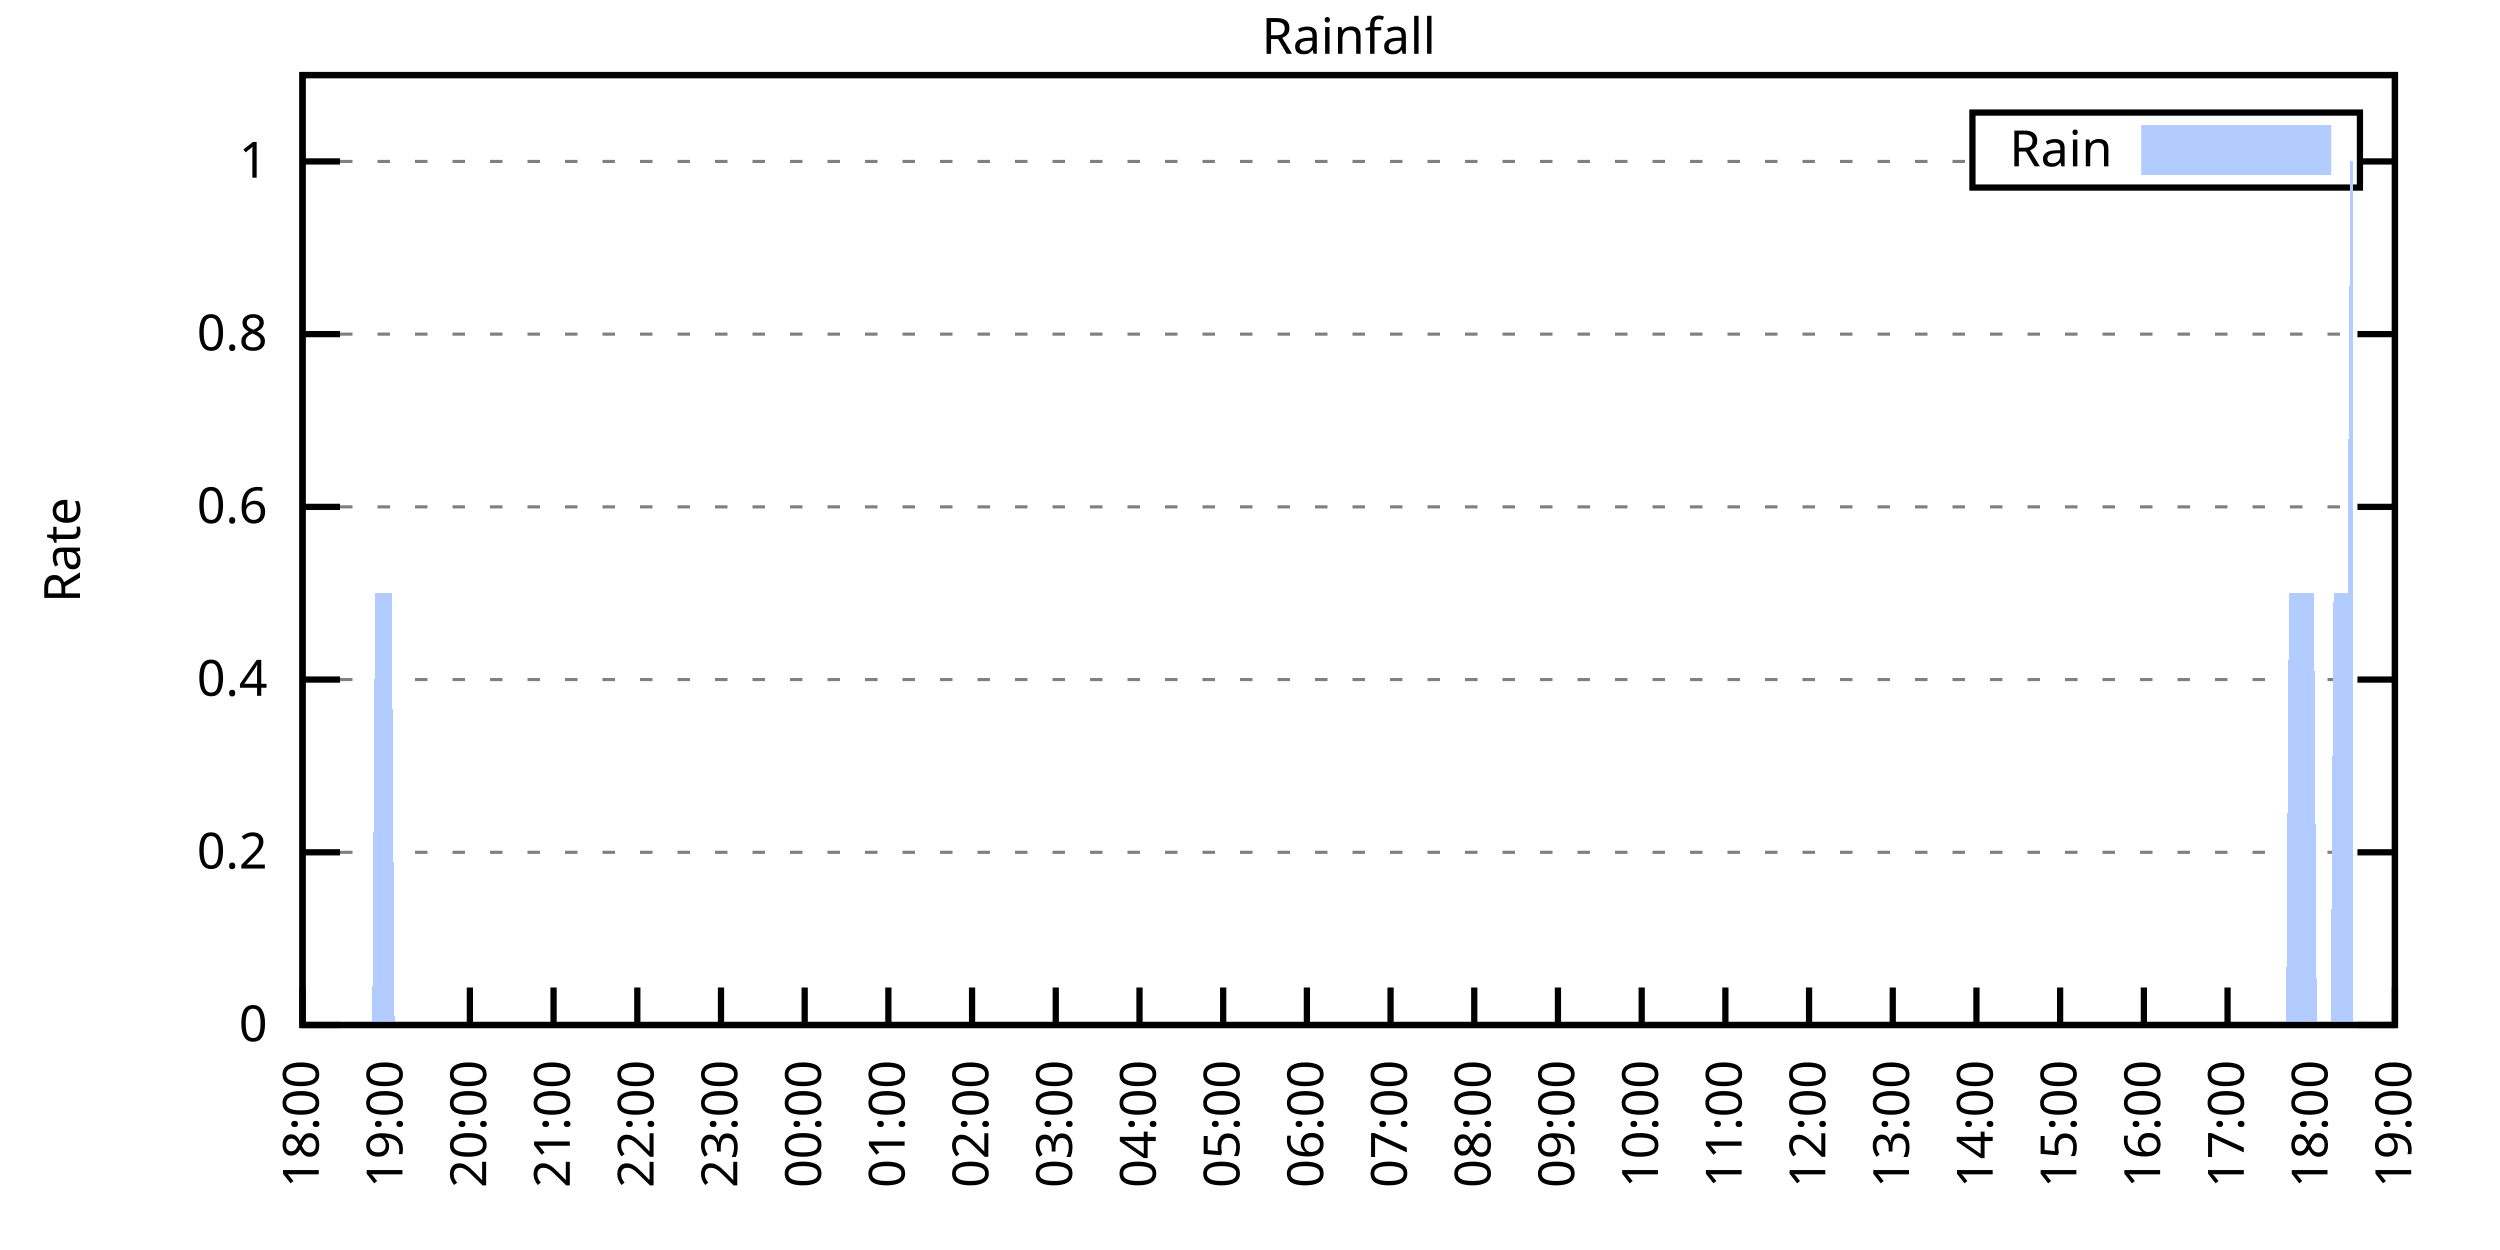
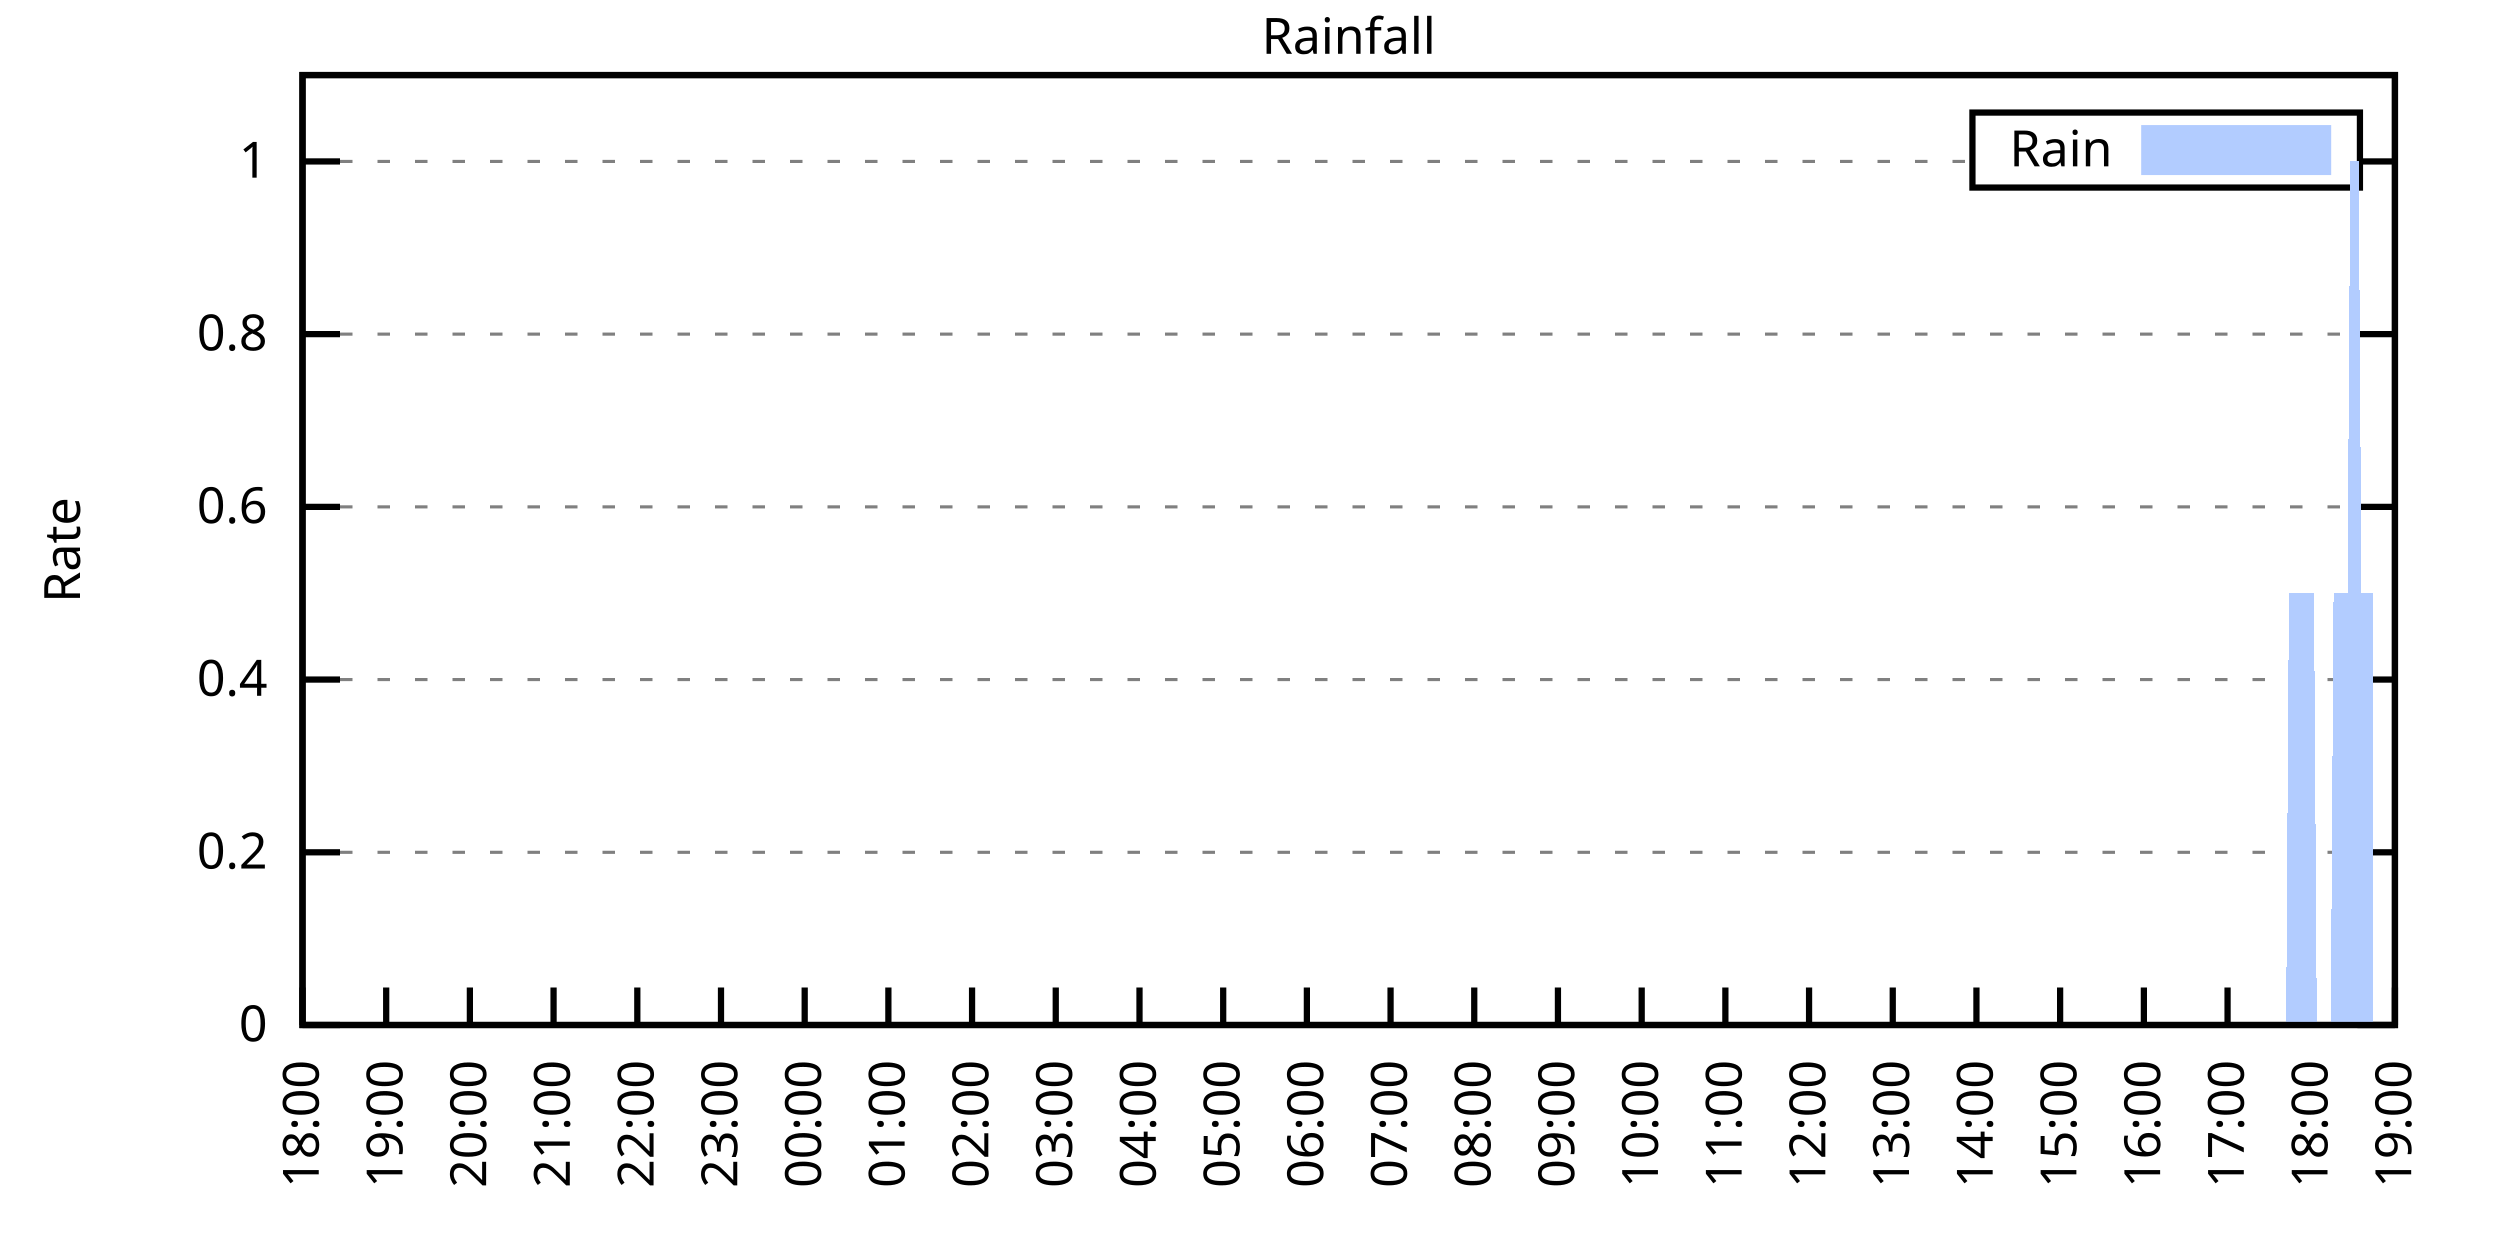
<svg xmlns="http://www.w3.org/2000/svg" xmlns:xlink="http://www.w3.org/1999/xlink" width="400" height="200" viewBox="0 0 400 200">
  <g id="gnuplot_canvas">
    <rect x="0" y="0" width="400" height="200" fill="none" />
    <defs>
      <circle id="gpDot" r="0.5" stroke-width="0.5" stroke="currentColor" />
      <path id="gpPt0" stroke-width="0.333" stroke="currentColor" d="M-1,0 h2 M0,-1 v2" />
      <path id="gpPt1" stroke-width="0.333" stroke="currentColor" d="M-1,-1 L1,1 M1,-1 L-1,1" />
      <path id="gpPt2" stroke-width="0.333" stroke="currentColor" d="M-1,0 L1,0 M0,-1 L0,1 M-1,-1 L1,1 M-1,1 L1,-1" />
      <rect id="gpPt3" stroke-width="0.333" stroke="currentColor" x="-1" y="-1" width="2" height="2" />
      <rect id="gpPt4" stroke-width="0.333" stroke="currentColor" fill="currentColor" x="-1" y="-1" width="2" height="2" />
      <circle id="gpPt5" stroke-width="0.333" stroke="currentColor" cx="0" cy="0" r="1" />
      <use xlink:href="#gpPt5" id="gpPt6" fill="currentColor" stroke="none" />
      <path id="gpPt7" stroke-width="0.333" stroke="currentColor" d="M0,-1.33 L-1.33,0.67 L1.33,0.67 z" />
      <use xlink:href="#gpPt7" id="gpPt8" fill="currentColor" stroke="none" />
      <use xlink:href="#gpPt7" id="gpPt9" stroke="currentColor" transform="rotate(180)" />
      <use xlink:href="#gpPt9" id="gpPt10" fill="currentColor" stroke="none" />
      <use xlink:href="#gpPt3" id="gpPt11" stroke="currentColor" transform="rotate(45)" />
      <use xlink:href="#gpPt11" id="gpPt12" fill="currentColor" stroke="none" />
      <path id="gpPt13" stroke-width="0.333" stroke="currentColor" d="M0,1.330 L1.265,0.411 L0.782,-1.067 L-0.782,-1.076 L-1.265,0.411 z" />
      <use xlink:href="#gpPt13" id="gpPt14" fill="currentColor" stroke="none" />
      <filter id="textbox" filterUnits="objectBoundingBox" x="0" y="0" height="1" width="1">
        <feFlood flood-color="white" flood-opacity="1" result="bgnd" />
        <feComposite in="SourceGraphic" in2="bgnd" operator="atop" />
      </filter>
      <filter id="greybox" filterUnits="objectBoundingBox" x="0" y="0" height="1" width="1">
        <feFlood flood-color="lightgrey" flood-opacity="1" result="grey" />
        <feComposite in="SourceGraphic" in2="grey" operator="atop" />
      </filter>
    </defs>
    <g fill="none" color="white" stroke="currentColor" stroke-width="1.00" stroke-linecap="butt" stroke-linejoin="miter">
</g>
    <g fill="none" color="black" stroke="currentColor" stroke-width="1.00" stroke-linecap="butt" stroke-linejoin="miter">
      <g stroke="none" shape-rendering="crispEdges">
        <polygon fill="rgb(255, 255, 255)" points="48.40,164.00 383.18,164.00 383.18,12.02 48.40,12.02 " />
      </g>
    </g>
    <g fill="none" color="black" stroke="currentColor" stroke-width="1.00" stroke-linecap="butt" stroke-linejoin="miter">
</g>
    <g fill="none" color="black" stroke="black" stroke-width="0.50" stroke-linecap="butt" stroke-linejoin="miter">
</g>
    <g fill="none" color="gray" stroke="currentColor" stroke-width="0.50" stroke-linecap="butt" stroke-linejoin="miter">
      <path stroke="gray" stroke-dasharray="2,4" class="gridline" d="M48.40,164.00 L383.19,164.00  " />
    </g>
    <g fill="none" color="gray" stroke="gray" stroke-width="1.00" stroke-linecap="butt" stroke-linejoin="miter">
</g>
    <g fill="none" color="black" stroke="currentColor" stroke-width="1.00" stroke-linecap="butt" stroke-linejoin="miter">
      <path stroke="black" d="M48.40,164.00 L54.40,164.00 M383.19,164.00 L377.19,164.00  " />
      <g transform="translate(42.80,166.60)" stroke="none" fill="black" font-family="Sans" font-size="8.00" text-anchor="end">
        <text>
          <tspan font-family="Sans"> 0</tspan>
        </text>
      </g>
    </g>
    <g fill="none" color="black" stroke="currentColor" stroke-width="1.00" stroke-linecap="butt" stroke-linejoin="miter">
</g>
    <g fill="none" color="black" stroke="black" stroke-width="0.50" stroke-linecap="butt" stroke-linejoin="miter">
</g>
    <g fill="none" color="gray" stroke="currentColor" stroke-width="0.50" stroke-linecap="butt" stroke-linejoin="miter">
      <path stroke="gray" stroke-dasharray="2,4" class="gridline" d="M48.40,136.37 L383.19,136.37  " />
    </g>
    <g fill="none" color="gray" stroke="gray" stroke-width="1.00" stroke-linecap="butt" stroke-linejoin="miter">
</g>
    <g fill="none" color="black" stroke="currentColor" stroke-width="1.00" stroke-linecap="butt" stroke-linejoin="miter">
      <path stroke="black" d="M48.40,136.37 L54.40,136.37 M383.19,136.37 L377.19,136.37  " />
      <g transform="translate(42.80,138.97)" stroke="none" fill="black" font-family="Sans" font-size="8.00" text-anchor="end">
        <text>
          <tspan font-family="Sans"> 0.2</tspan>
        </text>
      </g>
    </g>
    <g fill="none" color="black" stroke="currentColor" stroke-width="1.00" stroke-linecap="butt" stroke-linejoin="miter">
</g>
    <g fill="none" color="black" stroke="black" stroke-width="0.50" stroke-linecap="butt" stroke-linejoin="miter">
</g>
    <g fill="none" color="gray" stroke="currentColor" stroke-width="0.50" stroke-linecap="butt" stroke-linejoin="miter">
      <path stroke="gray" stroke-dasharray="2,4" class="gridline" d="M48.40,108.73 L383.19,108.73  " />
    </g>
    <g fill="none" color="gray" stroke="gray" stroke-width="1.00" stroke-linecap="butt" stroke-linejoin="miter">
</g>
    <g fill="none" color="black" stroke="currentColor" stroke-width="1.00" stroke-linecap="butt" stroke-linejoin="miter">
      <path stroke="black" d="M48.40,108.73 L54.40,108.73 M383.19,108.73 L377.19,108.73  " />
      <g transform="translate(42.80,111.33)" stroke="none" fill="black" font-family="Sans" font-size="8.00" text-anchor="end">
        <text>
          <tspan font-family="Sans"> 0.4</tspan>
        </text>
      </g>
    </g>
    <g fill="none" color="black" stroke="currentColor" stroke-width="1.00" stroke-linecap="butt" stroke-linejoin="miter">
</g>
    <g fill="none" color="black" stroke="black" stroke-width="0.50" stroke-linecap="butt" stroke-linejoin="miter">
</g>
    <g fill="none" color="gray" stroke="currentColor" stroke-width="0.50" stroke-linecap="butt" stroke-linejoin="miter">
      <path stroke="gray" stroke-dasharray="2,4" class="gridline" d="M48.40,81.10 L383.19,81.10  " />
    </g>
    <g fill="none" color="gray" stroke="gray" stroke-width="1.00" stroke-linecap="butt" stroke-linejoin="miter">
</g>
    <g fill="none" color="black" stroke="currentColor" stroke-width="1.00" stroke-linecap="butt" stroke-linejoin="miter">
      <path stroke="black" d="M48.40,81.10 L54.40,81.10 M383.19,81.10 L377.19,81.10  " />
      <g transform="translate(42.80,83.70)" stroke="none" fill="black" font-family="Sans" font-size="8.00" text-anchor="end">
        <text>
          <tspan font-family="Sans"> 0.6</tspan>
        </text>
      </g>
    </g>
    <g fill="none" color="black" stroke="currentColor" stroke-width="1.00" stroke-linecap="butt" stroke-linejoin="miter">
</g>
    <g fill="none" color="black" stroke="black" stroke-width="0.50" stroke-linecap="butt" stroke-linejoin="miter">
</g>
    <g fill="none" color="gray" stroke="currentColor" stroke-width="0.50" stroke-linecap="butt" stroke-linejoin="miter">
      <path stroke="gray" stroke-dasharray="2,4" class="gridline" d="M48.40,53.46 L383.19,53.46  " />
    </g>
    <g fill="none" color="gray" stroke="gray" stroke-width="1.00" stroke-linecap="butt" stroke-linejoin="miter">
</g>
    <g fill="none" color="black" stroke="currentColor" stroke-width="1.00" stroke-linecap="butt" stroke-linejoin="miter">
      <path stroke="black" d="M48.40,53.46 L54.40,53.46 M383.19,53.46 L377.19,53.46  " />
      <g transform="translate(42.80,56.06)" stroke="none" fill="black" font-family="Sans" font-size="8.00" text-anchor="end">
        <text>
          <tspan font-family="Sans"> 0.8</tspan>
        </text>
      </g>
    </g>
    <g fill="none" color="black" stroke="currentColor" stroke-width="1.00" stroke-linecap="butt" stroke-linejoin="miter">
</g>
    <g fill="none" color="black" stroke="black" stroke-width="0.50" stroke-linecap="butt" stroke-linejoin="miter">
</g>
    <g fill="none" color="gray" stroke="currentColor" stroke-width="0.50" stroke-linecap="butt" stroke-linejoin="miter">
      <path stroke="gray" stroke-dasharray="2,4" class="gridline" d="M48.40,25.83 L315.59,25.83 M377.59,25.83 L383.19,25.83  " />
    </g>
    <g fill="none" color="gray" stroke="gray" stroke-width="1.00" stroke-linecap="butt" stroke-linejoin="miter">
</g>
    <g fill="none" color="black" stroke="currentColor" stroke-width="1.00" stroke-linecap="butt" stroke-linejoin="miter">
      <path stroke="black" d="M48.40,25.83 L54.40,25.83 M383.19,25.83 L377.19,25.83  " />
      <g transform="translate(42.80,28.43)" stroke="none" fill="black" font-family="Sans" font-size="8.00" text-anchor="end">
        <text>
          <tspan font-family="Sans"> 1</tspan>
        </text>
      </g>
    </g>
    <g fill="none" color="black" stroke="currentColor" stroke-width="1.00" stroke-linecap="butt" stroke-linejoin="miter">
      <path stroke="black" d="M48.40,164.00 L48.40,158.00  " />
      <g transform="translate(51.00,169.60) rotate(270.00)" stroke="none" fill="black" font-family="Sans" font-size="8.00" text-anchor="end">
        <text>
          <tspan font-family="Sans">18:00</tspan>
        </text>
      </g>
    </g>
    <g fill="none" color="black" stroke="currentColor" stroke-width="1.00" stroke-linecap="butt" stroke-linejoin="miter">
      <path stroke="black" d="M61.79,164.00 L61.79,158.00  " />
      <g transform="translate(64.39,169.60) rotate(270.00)" stroke="none" fill="black" font-family="Sans" font-size="8.00" text-anchor="end">
        <text>
          <tspan font-family="Sans">19:00</tspan>
        </text>
      </g>
    </g>
    <g fill="none" color="black" stroke="currentColor" stroke-width="1.00" stroke-linecap="butt" stroke-linejoin="miter">
      <path stroke="black" d="M75.18,164.00 L75.18,158.00  " />
      <g transform="translate(77.78,169.60) rotate(270.00)" stroke="none" fill="black" font-family="Sans" font-size="8.00" text-anchor="end">
        <text>
          <tspan font-family="Sans">20:00</tspan>
        </text>
      </g>
    </g>
    <g fill="none" color="black" stroke="currentColor" stroke-width="1.00" stroke-linecap="butt" stroke-linejoin="miter">
      <path stroke="black" d="M88.57,164.00 L88.57,158.00  " />
      <g transform="translate(91.17,169.60) rotate(270.00)" stroke="none" fill="black" font-family="Sans" font-size="8.00" text-anchor="end">
        <text>
          <tspan font-family="Sans">21:00</tspan>
        </text>
      </g>
    </g>
    <g fill="none" color="black" stroke="currentColor" stroke-width="1.00" stroke-linecap="butt" stroke-linejoin="miter">
      <path stroke="black" d="M101.97,164.00 L101.97,158.00  " />
      <g transform="translate(104.57,169.60) rotate(270.00)" stroke="none" fill="black" font-family="Sans" font-size="8.00" text-anchor="end">
        <text>
          <tspan font-family="Sans">22:00</tspan>
        </text>
      </g>
    </g>
    <g fill="none" color="black" stroke="currentColor" stroke-width="1.00" stroke-linecap="butt" stroke-linejoin="miter">
      <path stroke="black" d="M115.36,164.00 L115.36,158.00  " />
      <g transform="translate(117.96,169.60) rotate(270.00)" stroke="none" fill="black" font-family="Sans" font-size="8.00" text-anchor="end">
        <text>
          <tspan font-family="Sans">23:00</tspan>
        </text>
      </g>
    </g>
    <g fill="none" color="black" stroke="currentColor" stroke-width="1.00" stroke-linecap="butt" stroke-linejoin="miter">
      <path stroke="black" d="M128.75,164.00 L128.75,158.00  " />
      <g transform="translate(131.35,169.60) rotate(270.00)" stroke="none" fill="black" font-family="Sans" font-size="8.00" text-anchor="end">
        <text>
          <tspan font-family="Sans">00:00</tspan>
        </text>
      </g>
    </g>
    <g fill="none" color="black" stroke="currentColor" stroke-width="1.00" stroke-linecap="butt" stroke-linejoin="miter">
      <path stroke="black" d="M142.14,164.00 L142.14,158.00  " />
      <g transform="translate(144.74,169.60) rotate(270.00)" stroke="none" fill="black" font-family="Sans" font-size="8.00" text-anchor="end">
        <text>
          <tspan font-family="Sans">01:00</tspan>
        </text>
      </g>
    </g>
    <g fill="none" color="black" stroke="currentColor" stroke-width="1.00" stroke-linecap="butt" stroke-linejoin="miter">
      <path stroke="black" d="M155.53,164.00 L155.53,158.00  " />
      <g transform="translate(158.13,169.60) rotate(270.00)" stroke="none" fill="black" font-family="Sans" font-size="8.00" text-anchor="end">
        <text>
          <tspan font-family="Sans">02:00</tspan>
        </text>
      </g>
    </g>
    <g fill="none" color="black" stroke="currentColor" stroke-width="1.00" stroke-linecap="butt" stroke-linejoin="miter">
      <path stroke="black" d="M168.92,164.00 L168.92,158.00  " />
      <g transform="translate(171.52,169.60) rotate(270.00)" stroke="none" fill="black" font-family="Sans" font-size="8.00" text-anchor="end">
        <text>
          <tspan font-family="Sans">03:00</tspan>
        </text>
      </g>
    </g>
    <g fill="none" color="black" stroke="currentColor" stroke-width="1.00" stroke-linecap="butt" stroke-linejoin="miter">
      <path stroke="black" d="M182.32,164.00 L182.32,158.00  " />
      <g transform="translate(184.92,169.60) rotate(270.00)" stroke="none" fill="black" font-family="Sans" font-size="8.00" text-anchor="end">
        <text>
          <tspan font-family="Sans">04:00</tspan>
        </text>
      </g>
    </g>
    <g fill="none" color="black" stroke="currentColor" stroke-width="1.00" stroke-linecap="butt" stroke-linejoin="miter">
      <path stroke="black" d="M195.71,164.00 L195.71,158.00  " />
      <g transform="translate(198.31,169.60) rotate(270.00)" stroke="none" fill="black" font-family="Sans" font-size="8.00" text-anchor="end">
        <text>
          <tspan font-family="Sans">05:00</tspan>
        </text>
      </g>
    </g>
    <g fill="none" color="black" stroke="currentColor" stroke-width="1.00" stroke-linecap="butt" stroke-linejoin="miter">
      <path stroke="black" d="M209.10,164.00 L209.10,158.00  " />
      <g transform="translate(211.70,169.60) rotate(270.00)" stroke="none" fill="black" font-family="Sans" font-size="8.00" text-anchor="end">
        <text>
          <tspan font-family="Sans">06:00</tspan>
        </text>
      </g>
    </g>
    <g fill="none" color="black" stroke="currentColor" stroke-width="1.00" stroke-linecap="butt" stroke-linejoin="miter">
      <path stroke="black" d="M222.49,164.00 L222.49,158.00  " />
      <g transform="translate(225.09,169.60) rotate(270.00)" stroke="none" fill="black" font-family="Sans" font-size="8.00" text-anchor="end">
        <text>
          <tspan font-family="Sans">07:00</tspan>
        </text>
      </g>
    </g>
    <g fill="none" color="black" stroke="currentColor" stroke-width="1.00" stroke-linecap="butt" stroke-linejoin="miter">
      <path stroke="black" d="M235.88,164.00 L235.88,158.00  " />
      <g transform="translate(238.48,169.60) rotate(270.00)" stroke="none" fill="black" font-family="Sans" font-size="8.00" text-anchor="end">
        <text>
          <tspan font-family="Sans">08:00</tspan>
        </text>
      </g>
    </g>
    <g fill="none" color="black" stroke="currentColor" stroke-width="1.00" stroke-linecap="butt" stroke-linejoin="miter">
      <path stroke="black" d="M249.27,164.00 L249.27,158.00  " />
      <g transform="translate(251.87,169.60) rotate(270.00)" stroke="none" fill="black" font-family="Sans" font-size="8.00" text-anchor="end">
        <text>
          <tspan font-family="Sans">09:00</tspan>
        </text>
      </g>
    </g>
    <g fill="none" color="black" stroke="currentColor" stroke-width="1.00" stroke-linecap="butt" stroke-linejoin="miter">
      <path stroke="black" d="M262.67,164.00 L262.67,158.00  " />
      <g transform="translate(265.27,169.60) rotate(270.00)" stroke="none" fill="black" font-family="Sans" font-size="8.00" text-anchor="end">
        <text>
          <tspan font-family="Sans">10:00</tspan>
        </text>
      </g>
    </g>
    <g fill="none" color="black" stroke="currentColor" stroke-width="1.00" stroke-linecap="butt" stroke-linejoin="miter">
      <path stroke="black" d="M276.06,164.00 L276.06,158.00  " />
      <g transform="translate(278.66,169.60) rotate(270.00)" stroke="none" fill="black" font-family="Sans" font-size="8.00" text-anchor="end">
        <text>
          <tspan font-family="Sans">11:00</tspan>
        </text>
      </g>
    </g>
    <g fill="none" color="black" stroke="currentColor" stroke-width="1.00" stroke-linecap="butt" stroke-linejoin="miter">
      <path stroke="black" d="M289.45,164.00 L289.45,158.00  " />
      <g transform="translate(292.05,169.60) rotate(270.00)" stroke="none" fill="black" font-family="Sans" font-size="8.00" text-anchor="end">
        <text>
          <tspan font-family="Sans">12:00</tspan>
        </text>
      </g>
    </g>
    <g fill="none" color="black" stroke="currentColor" stroke-width="1.00" stroke-linecap="butt" stroke-linejoin="miter">
      <path stroke="black" d="M302.84,164.00 L302.84,158.00  " />
      <g transform="translate(305.44,169.60) rotate(270.00)" stroke="none" fill="black" font-family="Sans" font-size="8.00" text-anchor="end">
        <text>
          <tspan font-family="Sans">13:00</tspan>
        </text>
      </g>
    </g>
    <g fill="none" color="black" stroke="currentColor" stroke-width="1.00" stroke-linecap="butt" stroke-linejoin="miter">
      <path stroke="black" d="M316.23,164.00 L316.23,158.00  " />
      <g transform="translate(318.83,169.60) rotate(270.00)" stroke="none" fill="black" font-family="Sans" font-size="8.00" text-anchor="end">
        <text>
          <tspan font-family="Sans">14:00</tspan>
        </text>
      </g>
    </g>
    <g fill="none" color="black" stroke="currentColor" stroke-width="1.00" stroke-linecap="butt" stroke-linejoin="miter">
      <path stroke="black" d="M329.62,164.00 L329.62,158.00  " />
      <g transform="translate(332.22,169.60) rotate(270.00)" stroke="none" fill="black" font-family="Sans" font-size="8.00" text-anchor="end">
        <text>
          <tspan font-family="Sans">15:00</tspan>
        </text>
      </g>
    </g>
    <g fill="none" color="black" stroke="currentColor" stroke-width="1.00" stroke-linecap="butt" stroke-linejoin="miter">
      <path stroke="black" d="M343.02,164.00 L343.02,158.00  " />
      <g transform="translate(345.62,169.60) rotate(270.00)" stroke="none" fill="black" font-family="Sans" font-size="8.00" text-anchor="end">
        <text>
          <tspan font-family="Sans">16:00</tspan>
        </text>
      </g>
    </g>
    <g fill="none" color="black" stroke="currentColor" stroke-width="1.00" stroke-linecap="butt" stroke-linejoin="miter">
      <path stroke="black" d="M356.41,164.00 L356.41,158.00  " />
      <g transform="translate(359.01,169.60) rotate(270.00)" stroke="none" fill="black" font-family="Sans" font-size="8.00" text-anchor="end">
        <text>
          <tspan font-family="Sans">17:00</tspan>
        </text>
      </g>
    </g>
    <g fill="none" color="black" stroke="currentColor" stroke-width="1.00" stroke-linecap="butt" stroke-linejoin="miter">
      <path stroke="black" d="M369.80,164.00 L369.80,158.00  " />
      <g transform="translate(372.40,169.60) rotate(270.00)" stroke="none" fill="black" font-family="Sans" font-size="8.00" text-anchor="end">
        <text>
          <tspan font-family="Sans">18:00</tspan>
        </text>
      </g>
    </g>
    <g fill="none" color="black" stroke="currentColor" stroke-width="1.00" stroke-linecap="butt" stroke-linejoin="miter">
      <path stroke="black" d="M383.19,164.00 L383.19,158.00  " />
      <g transform="translate(385.79,169.60) rotate(270.00)" stroke="none" fill="black" font-family="Sans" font-size="8.00" text-anchor="end">
        <text>
          <tspan font-family="Sans">19:00</tspan>
        </text>
      </g>
    </g>
    <g fill="none" color="black" stroke="currentColor" stroke-width="1.00" stroke-linecap="butt" stroke-linejoin="miter">
</g>
    <g fill="none" color="black" stroke="currentColor" stroke-width="1.00" stroke-linecap="butt" stroke-linejoin="miter">
      <path stroke="black" d="M48.40,12.01 L48.40,164.00 L383.19,164.00 L383.19,12.01 L48.40,12.01 Z  " />
    </g>
    <g fill="none" color="black" stroke="currentColor" stroke-width="1.00" stroke-linecap="butt" stroke-linejoin="miter">
</g>
    <g fill="none" color="black" stroke="currentColor" stroke-width="1.00" stroke-linecap="butt" stroke-linejoin="miter">
      <path stroke="black" d="M315.59,30.01 L315.59,18.01 L377.59,18.01 L377.59,30.01 L315.59,30.01 Z  " />
    </g>
    <g id="Rainfall_plot_1">
      <g fill="none" color="white" stroke="black" stroke-width="2.00" stroke-linecap="butt" stroke-linejoin="miter">
</g>
      <g fill="none" color="black" stroke="currentColor" stroke-width="2.00" stroke-linecap="butt" stroke-linejoin="miter">
        <g transform="translate(337.99,26.61)" stroke="none" fill="black" font-family="Sans" font-size="8.00" text-anchor="end">
          <text>
            <tspan font-family="Sans">Rain</tspan>
          </text>
        </g>
      </g>
      <g fill="none" color="black" stroke="currentColor" stroke-width="2.00" stroke-linecap="butt" stroke-linejoin="miter">
        <g stroke="none" shape-rendering="crispEdges">
          <polygon fill="rgb(178, 204, 255)" points="343.59,27.01 371.99,27.01 371.99,21.01 343.59,21.01 " />
        </g>
        <path stroke="rgb(178, 204, 255)" d="M343.59,27.01 L371.99,27.01 L371.99,21.01 L343.59,21.01 L343.59,27.01 Z  " />
      </g>
      <g fill="none" color="black" stroke="currentColor" stroke-width="2.00" stroke-linecap="butt" stroke-linejoin="miter">
        <g stroke="none" shape-rendering="crispEdges">
-           <polygon fill="rgb(178, 204, 255)" points="55.54,164.00 55.99,164.00 56.43,164.00 56.88,164.00 57.33,164.00 57.77,164.00 58.22,164.00 58.67,164.00 59.11,164.00 59.56,164.00 60.01,94.91 60.45,94.91 60.90,94.91 61.35,94.91 61.79,94.91 62.24,94.91 62.68,94.91 63.13,164.00 63.58,164.00 64.02,164.00 64.47,164.00 64.92,164.00 65.36,164.00 65.81,164.00 66.26,164.00 66.70,164.00 67.15,164.00 67.59,164.00 68.04,164.00 68.49,164.00 68.93,164.00 69.38,164.00 69.83,164.00 70.27,164.00 70.72,164.00 71.17,164.00 71.61,164.00 72.06,164.00 72.50,164.00 72.95,164.00 73.40,164.00 73.84,164.00 74.29,164.00 74.74,164.00 75.18,164.00 75.63,164.00 76.08,164.00 76.52,164.00 76.97,164.00 77.42,164.00 77.86,164.00 78.31,164.00 78.75,164.00 79.20,164.00 79.65,164.00 80.09,164.00 80.54,164.00 80.99,164.00 81.43,164.00 81.88,164.00 82.33,164.00 82.77,164.00 83.22,164.00 83.66,164.00 84.11,164.00 84.56,164.00 85.00,164.00 85.45,164.00 85.90,164.00 86.34,164.00 86.79,164.00 87.24,164.00 87.68,164.00 88.13,164.00 88.57,164.00 89.02,164.00 89.47,164.00 89.91,164.00 90.36,164.00 90.81,164.00 91.25,164.00 91.70,164.00 92.15,164.00 92.59,164.00 93.04,164.00 93.49,164.00 93.93,164.00 94.38,164.00 94.82,164.00 95.27,164.00 95.72,164.00 96.16,164.00 96.61,164.00 97.06,164.00 97.50,164.00 97.95,164.00 98.40,164.00 98.84,164.00 99.29,164.00 99.73,164.00 100.18,164.00 100.63,164.00 101.07,164.00 101.52,164.00 101.97,164.00 102.41,164.00 102.86,164.00 103.31,164.00 103.75,164.00 104.20,164.00 104.64,164.00 105.09,164.00 105.54,164.00 105.98,164.00 106.43,164.00 106.88,164.00 107.32,164.00 107.77,164.00 108.22,164.00 108.66,164.00 109.11,164.00 109.55,164.00 110.00,164.00 110.45,164.00 110.89,164.00 111.34,164.00 111.79,164.00 112.23,164.00 112.68,164.00 113.13,164.00 113.57,164.00 114.02,164.00 114.47,164.00 114.91,164.00 115.36,164.00 115.80,164.00 116.25,164.00 116.70,164.00 117.14,164.00 117.59,164.00 118.04,164.00 118.48,164.00 118.93,164.00 119.38,164.00 119.82,164.00 120.27,164.00 120.71,164.00 121.16,164.00 121.61,164.00 122.05,164.00 122.50,164.00 122.95,164.00 123.39,164.00 123.84,164.00 124.29,164.00 124.73,164.00 125.18,164.00 125.62,164.00 126.07,164.00 126.52,164.00 126.96,164.00 127.41,164.00 127.86,164.00 128.30,164.00 128.75,164.00 129.20,164.00 129.64,164.00 130.09,164.00 130.54,164.00 130.98,164.00 131.43,164.00 131.87,164.00 132.32,164.00 132.77,164.00 133.21,164.00 133.66,164.00 134.11,164.00 134.55,164.00 135.00,164.00 135.45,164.00 135.89,164.00 136.34,164.00 136.78,164.00 137.23,164.00 137.68,164.00 138.12,164.00 138.57,164.00 139.02,164.00 139.46,164.00 139.91,164.00 140.36,164.00 140.80,164.00 141.25,164.00 141.69,164.00 142.14,164.00 142.59,164.00 143.03,164.00 143.48,164.00 143.93,164.00 144.37,164.00 144.82,164.00 145.27,164.00 145.71,164.00 146.16,164.00 146.61,164.00 147.05,164.00 147.50,164.00 147.94,164.00 148.39,164.00 148.84,164.00 149.28,164.00 149.73,164.00 150.18,164.00 150.62,164.00 151.07,164.00 151.52,164.00 151.96,164.00 152.41,164.00 152.85,164.00 153.30,164.00 153.75,164.00 154.19,164.00 154.64,164.00 155.09,164.00 155.53,164.00 155.98,164.00 156.43,164.00 156.87,164.00 157.32,164.00 157.76,164.00 158.21,164.00 158.66,164.00 159.10,164.00 159.55,164.00 160.00,164.00 160.44,164.00 160.89,164.00 161.34,164.00 161.78,164.00 162.23,164.00 162.67,164.00 163.12,164.00 163.57,164.00 164.01,164.00 164.46,164.00 164.91,164.00 165.35,164.00 165.80,164.00 166.25,164.00 166.69,164.00 167.14,164.00 167.59,164.00 168.03,164.00 168.48,164.00 168.92,164.00 169.37,164.00 169.82,164.00 170.26,164.00 170.71,164.00 171.16,164.00 171.60,164.00 172.05,164.00 172.50,164.00 172.94,164.00 173.39,164.00 173.83,164.00 174.28,164.00 174.73,164.00 175.17,164.00 175.62,164.00 176.07,164.00 176.51,164.00 176.96,164.00 177.41,164.00 177.85,164.00 178.30,164.00 178.74,164.00 179.19,164.00 179.64,164.00 180.08,164.00 180.53,164.00 180.98,164.00 181.42,164.00 181.87,164.00 182.32,164.00 182.76,164.00 183.21,164.00 183.66,164.00 184.10,164.00 184.55,164.00 184.99,164.00 185.44,164.00 185.89,164.00 186.33,164.00 186.78,164.00 187.23,164.00 187.67,164.00 188.12,164.00 188.57,164.00 189.01,164.00 189.46,164.00 189.90,164.00 190.35,164.00 190.80,164.00 191.24,164.00 191.69,164.00 192.14,164.00 192.58,164.00 193.03,164.00 193.48,164.00 193.92,164.00 194.37,164.00 194.81,164.00 195.26,164.00 195.71,164.00 196.15,164.00 196.60,164.00 197.05,164.00 197.49,164.00 197.94,164.00 198.39,164.00 198.83,164.00 199.28,164.00 199.73,164.00 200.17,164.00 200.62,164.00 201.06,164.00 201.51,164.00 201.96,164.00 202.40,164.00 202.85,164.00 203.30,164.00 203.74,164.00 204.19,164.00 204.64,164.00 205.08,164.00 205.53,164.00 205.97,164.00 206.42,164.00 206.87,164.00 207.31,164.00 207.76,164.00 208.21,164.00 208.65,164.00 209.10,164.00 209.55,164.00 209.99,164.00 210.44,164.00 210.88,164.00 211.33,164.00 211.78,164.00 212.22,164.00 212.67,164.00 213.12,164.00 213.56,164.00 214.01,164.00 214.46,164.00 214.90,164.00 215.35,164.00 215.80,164.00 216.24,164.00 216.69,164.00 217.13,164.00 217.58,164.00 218.03,164.00 218.47,164.00 218.92,164.00 219.37,164.00 219.81,164.00 220.26,164.00 220.71,164.00 221.15,164.00 221.60,164.00 222.04,164.00 222.49,164.00 222.94,164.00 223.38,164.00 223.83,164.00 224.28,164.00 224.72,164.00 225.17,164.00 225.62,164.00 226.06,164.00 226.51,164.00 226.95,164.00 227.40,164.00 227.85,164.00 228.29,164.00 228.74,164.00 229.19,164.00 229.63,164.00 230.08,164.00 230.53,164.00 230.97,164.00 231.42,164.00 231.86,164.00 232.31,164.00 232.76,164.00 233.20,164.00 233.65,164.00 234.10,164.00 234.54,164.00 234.99,164.00 235.44,164.00 235.88,164.00 236.33,164.00 236.78,164.00 237.22,164.00 237.67,164.00 238.11,164.00 238.56,164.00 239.01,164.00 239.45,164.00 239.90,164.00 240.35,164.00 240.79,164.00 241.24,164.00 241.69,164.00 242.13,164.00 242.58,164.00 243.02,164.00 243.47,164.00 243.92,164.00 244.36,164.00 244.81,164.00 245.26,164.00 245.70,164.00 246.15,164.00 246.60,164.00 247.04,164.00 247.49,164.00 247.93,164.00 248.38,164.00 248.83,164.00 249.27,164.00 249.72,164.00 250.17,164.00 250.61,164.00 251.06,164.00 251.51,164.00 251.95,164.00 252.40,164.00 252.85,164.00 253.29,164.00 253.74,164.00 254.18,164.00 254.63,164.00 255.08,164.00 255.52,164.00 255.97,164.00 256.42,164.00 256.86,164.00 257.31,164.00 257.76,164.00 258.20,164.00 258.65,164.00 259.09,164.00 259.54,164.00 259.99,164.00 260.43,164.00 260.88,164.00 261.33,164.00 261.77,164.00 262.22,164.00 262.67,164.00 263.11,164.00 263.56,164.00 264.00,164.00 264.45,164.00 264.90,164.00 265.34,164.00 265.79,164.00 266.24,164.00 266.68,164.00 267.13,164.00 267.58,164.00 268.02,164.00 268.47,164.00 268.92,164.00 269.36,164.00 269.81,164.00 270.25,164.00 270.70,164.00 271.15,164.00 271.59,164.00 272.04,164.00 272.49,164.00 272.93,164.00 273.38,164.00 273.83,164.00 274.27,164.00 274.72,164.00 275.16,164.00 275.61,164.00 276.06,164.00 276.50,164.00 276.95,164.00 277.40,164.00 277.84,164.00 278.29,164.00 278.74,164.00 279.18,164.00 279.63,164.00 280.07,164.00 280.52,164.00 280.97,164.00 281.41,164.00 281.86,164.00 282.31,164.00 282.75,164.00 283.20,164.00 283.65,164.00 284.09,164.00 284.54,164.00 284.98,164.00 285.43,164.00 285.88,164.00 286.32,164.00 286.77,164.00 287.22,164.00 287.66,164.00 288.11,164.00 288.56,164.00 289.00,164.00 289.45,164.00 289.90,164.00 290.34,164.00 290.79,164.00 291.23,164.00 291.68,164.00 292.13,164.00 292.57,164.00 293.02,164.00 293.47,164.00 293.91,164.00 294.36,164.00 294.81,164.00 295.25,164.00 295.70,164.00 296.14,164.00 296.59,164.00 297.04,164.00 297.48,164.00 297.93,164.00 298.38,164.00 298.82,164.00 299.27,164.00 299.72,164.00 300.16,164.00 300.61,164.00 301.05,164.00 301.50,164.00 301.95,164.00 302.39,164.00 302.84,164.00 303.29,164.00 303.73,164.00 304.18,164.00 304.63,164.00 305.07,164.00 305.52,164.00 305.97,164.00 306.41,164.00 306.86,164.00 307.30,164.00 307.75,164.00 308.20,164.00 308.64,164.00 309.09,164.00 309.54,164.00 309.98,164.00 310.43,164.00 310.88,164.00 311.32,164.00 311.77,164.00 312.21,164.00 312.66,164.00 313.11,164.00 313.55,164.00 314.00,164.00 314.45,164.00 314.89,164.00 315.34,164.00 315.79,164.00 316.23,164.00 316.68,164.00 317.12,164.00 317.57,164.00 318.02,164.00 318.46,164.00 318.91,164.00 319.36,164.00 319.80,164.00 320.25,164.00 320.70,164.00 321.14,164.00 321.59,164.00 322.04,164.00 322.48,164.00 322.93,164.00 323.37,164.00 323.82,164.00 324.27,164.00 324.71,164.00 325.16,164.00 325.61,164.00 326.05,164.00 326.50,164.00 326.95,164.00 327.39,164.00 327.84,164.00 328.28,164.00 328.73,164.00 329.18,164.00 329.62,164.00 330.07,164.00 330.52,164.00 330.96,164.00 331.41,164.00 331.86,164.00 332.30,164.00 332.75,164.00 333.19,164.00 333.64,164.00 334.09,164.00 334.53,164.00 334.98,164.00 335.43,164.00 335.87,164.00 336.32,164.00 336.77,164.00 337.21,164.00 337.66,164.00 338.10,164.00 338.55,164.00 339.00,164.00 339.44,164.00 339.89,164.00 340.34,164.00 340.78,164.00 341.23,164.00 341.68,164.00 342.12,164.00 342.57,164.00 343.02,164.00 343.46,164.00 343.91,164.00 344.35,164.00 344.80,164.00 345.25,164.00 345.69,164.00 346.14,164.00 346.59,164.00 347.03,164.00 347.48,164.00 347.93,164.00 348.37,164.00 348.82,164.00 349.26,164.00 349.71,164.00 350.16,164.00 350.60,164.00 351.05,164.00 351.50,164.00 351.94,164.00 352.39,164.00 352.84,164.00 353.28,164.00 353.73,164.00 354.17,164.00 354.62,164.00 355.07,164.00 355.51,164.00 355.96,164.00 356.41,164.00 356.85,164.00 357.30,164.00 357.75,164.00 358.19,164.00 358.64,164.00 359.09,164.00 359.53,164.00 359.98,164.00 360.42,164.00 360.87,164.00 361.32,164.00 361.76,164.00 362.21,164.00 362.66,164.00 363.10,164.00 363.55,164.00 364.00,164.00 364.44,164.00 364.89,164.00 365.33,164.00 365.78,164.00 366.23,94.91 366.67,94.91 367.12,94.91 367.57,94.91 368.01,94.91 368.46,94.91 368.91,94.91 369.35,94.91 369.80,94.91 370.24,94.91 370.69,164.00 371.14,164.00 371.58,164.00 372.03,164.00 372.48,164.00 372.92,164.00 373.37,94.91 373.82,94.91 374.26,94.91 374.71,94.91 375.16,94.91 375.60,94.91 376.05,25.83 376.49,25.83 376.49,164.00 55.54,164.00 " />
+           <polygon fill="rgb(178, 204, 255)" points="58.67,164.00 59.11,164.00 59.56,164.00 60.01,164.00 60.45,164.00 60.90,164.00 61.35,164.00 61.79,164.00 62.24,164.00 62.68,164.00 63.13,164.00 63.58,164.00 64.02,164.00 64.47,164.00 64.92,164.00 65.36,164.00 65.81,164.00 66.26,164.00 66.70,164.00 67.15,164.00 67.59,164.00 68.04,164.00 68.49,164.00 68.93,164.00 69.38,164.00 69.83,164.00 70.27,164.00 70.72,164.00 71.17,164.00 71.61,164.00 72.06,164.00 72.50,164.00 72.95,164.00 73.40,164.00 73.84,164.00 74.29,164.00 74.74,164.00 75.18,164.00 75.63,164.00 76.08,164.00 76.52,164.00 76.97,164.00 77.42,164.00 77.86,164.00 78.31,164.00 78.75,164.00 79.20,164.00 79.65,164.00 80.09,164.00 80.54,164.00 80.99,164.00 81.43,164.00 81.88,164.00 82.33,164.00 82.77,164.00 83.22,164.00 83.66,164.00 84.11,164.00 84.56,164.00 85.00,164.00 85.45,164.00 85.90,164.00 86.34,164.00 86.79,164.00 87.24,164.00 87.68,164.00 88.13,164.00 88.57,164.00 89.02,164.00 89.47,164.00 89.91,164.00 90.36,164.00 90.81,164.00 91.25,164.00 91.70,164.00 92.15,164.00 92.59,164.00 93.04,164.00 93.49,164.00 93.93,164.00 94.38,164.00 94.82,164.00 95.27,164.00 95.72,164.00 96.16,164.00 96.61,164.00 97.06,164.00 97.50,164.00 97.95,164.00 98.40,164.00 98.84,164.00 99.29,164.00 99.73,164.00 100.18,164.00 100.63,164.00 101.07,164.00 101.52,164.00 101.97,164.00 102.41,164.00 102.86,164.00 103.31,164.00 103.75,164.00 104.20,164.00 104.64,164.00 105.09,164.00 105.54,164.00 105.98,164.00 106.43,164.00 106.88,164.00 107.32,164.00 107.77,164.00 108.22,164.00 108.66,164.00 109.11,164.00 109.55,164.00 110.00,164.00 110.45,164.00 110.89,164.00 111.34,164.00 111.79,164.00 112.23,164.00 112.68,164.00 113.13,164.00 113.57,164.00 114.02,164.00 114.47,164.00 114.91,164.00 115.36,164.00 115.80,164.00 116.25,164.00 116.70,164.00 117.14,164.00 117.59,164.00 118.04,164.00 118.48,164.00 118.93,164.00 119.38,164.00 119.82,164.00 120.27,164.00 120.71,164.00 121.16,164.00 121.61,164.00 122.05,164.00 122.50,164.00 122.95,164.00 123.39,164.00 123.84,164.00 124.29,164.00 124.73,164.00 125.18,164.00 125.62,164.00 126.07,164.00 126.52,164.00 126.96,164.00 127.41,164.00 127.86,164.00 128.30,164.00 128.75,164.00 129.20,164.00 129.64,164.00 130.09,164.00 130.54,164.00 130.98,164.00 131.43,164.00 131.87,164.00 132.32,164.00 132.77,164.00 133.21,164.00 133.66,164.00 134.11,164.00 134.55,164.00 135.00,164.00 135.45,164.00 135.89,164.00 136.34,164.00 136.78,164.00 137.23,164.00 137.68,164.00 138.12,164.00 138.57,164.00 139.02,164.00 139.46,164.00 139.91,164.00 140.36,164.00 140.80,164.00 141.25,164.00 141.69,164.00 142.14,164.00 142.59,164.00 143.03,164.00 143.48,164.00 143.93,164.00 144.37,164.00 144.82,164.00 145.27,164.00 145.71,164.00 146.16,164.00 146.61,164.00 147.05,164.00 147.50,164.00 147.94,164.00 148.39,164.00 148.84,164.00 149.28,164.00 149.73,164.00 150.18,164.00 150.62,164.00 151.07,164.00 151.52,164.00 151.96,164.00 152.41,164.00 152.85,164.00 153.30,164.00 153.75,164.00 154.19,164.00 154.64,164.00 155.09,164.00 155.53,164.00 155.98,164.00 156.43,164.00 156.87,164.00 157.32,164.00 157.76,164.00 158.21,164.00 158.66,164.00 159.10,164.00 159.55,164.00 160.00,164.00 160.44,164.00 160.89,164.00 161.34,164.00 161.78,164.00 162.23,164.00 162.67,164.00 163.12,164.00 163.57,164.00 164.01,164.00 164.46,164.00 164.91,164.00 165.35,164.00 165.80,164.00 166.25,164.00 166.69,164.00 167.14,164.00 167.59,164.00 168.03,164.00 168.48,164.00 168.92,164.00 169.37,164.00 169.82,164.00 170.26,164.00 170.71,164.00 171.16,164.00 171.60,164.00 172.05,164.00 172.50,164.00 172.94,164.00 173.39,164.00 173.83,164.00 174.28,164.00 174.73,164.00 175.17,164.00 175.62,164.00 176.07,164.00 176.51,164.00 176.96,164.00 177.41,164.00 177.85,164.00 178.30,164.00 178.74,164.00 179.19,164.00 179.64,164.00 180.08,164.00 180.53,164.00 180.98,164.00 181.42,164.00 181.87,164.00 182.32,164.00 182.76,164.00 183.21,164.00 183.66,164.00 184.10,164.00 184.55,164.00 184.99,164.00 185.44,164.00 185.89,164.00 186.33,164.00 186.78,164.00 187.23,164.00 187.67,164.00 188.12,164.00 188.57,164.00 189.01,164.00 189.46,164.00 189.90,164.00 190.35,164.00 190.80,164.00 191.24,164.00 191.69,164.00 192.14,164.00 192.58,164.00 193.03,164.00 193.48,164.00 193.92,164.00 194.37,164.00 194.81,164.00 195.26,164.00 195.71,164.00 196.15,164.00 196.60,164.00 197.05,164.00 197.49,164.00 197.94,164.00 198.39,164.00 198.83,164.00 199.28,164.00 199.73,164.00 200.17,164.00 200.62,164.00 201.06,164.00 201.51,164.00 201.96,164.00 202.40,164.00 202.85,164.00 203.30,164.00 203.74,164.00 204.19,164.00 204.64,164.00 205.08,164.00 205.53,164.00 205.97,164.00 206.42,164.00 206.87,164.00 207.31,164.00 207.76,164.00 208.21,164.00 208.65,164.00 209.10,164.00 209.55,164.00 209.99,164.00 210.44,164.00 210.88,164.00 211.33,164.00 211.78,164.00 212.22,164.00 212.67,164.00 213.12,164.00 213.56,164.00 214.01,164.00 214.46,164.00 214.90,164.00 215.35,164.00 215.80,164.00 216.24,164.00 216.69,164.00 217.13,164.00 217.58,164.00 218.03,164.00 218.47,164.00 218.92,164.00 219.37,164.00 219.81,164.00 220.26,164.00 220.71,164.00 221.15,164.00 221.60,164.00 222.04,164.00 222.49,164.00 222.94,164.00 223.38,164.00 223.83,164.00 224.28,164.00 224.72,164.00 225.17,164.00 225.62,164.00 226.06,164.00 226.51,164.00 226.95,164.00 227.40,164.00 227.85,164.00 228.29,164.00 228.74,164.00 229.19,164.00 229.63,164.00 230.08,164.00 230.53,164.00 230.97,164.00 231.42,164.00 231.86,164.00 232.31,164.00 232.76,164.00 233.20,164.00 233.65,164.00 234.10,164.00 234.54,164.00 234.99,164.00 235.44,164.00 235.88,164.00 236.33,164.00 236.78,164.00 237.22,164.00 237.67,164.00 238.11,164.00 238.56,164.00 239.01,164.00 239.45,164.00 239.90,164.00 240.35,164.00 240.79,164.00 241.24,164.00 241.69,164.00 242.13,164.00 242.58,164.00 243.02,164.00 243.47,164.00 243.92,164.00 244.36,164.00 244.81,164.00 245.26,164.00 245.70,164.00 246.15,164.00 246.60,164.00 247.04,164.00 247.49,164.00 247.93,164.00 248.38,164.00 248.83,164.00 249.27,164.00 249.72,164.00 250.17,164.00 250.61,164.00 251.06,164.00 251.51,164.00 251.95,164.00 252.40,164.00 252.85,164.00 253.29,164.00 253.74,164.00 254.18,164.00 254.63,164.00 255.08,164.00 255.52,164.00 255.97,164.00 256.42,164.00 256.86,164.00 257.31,164.00 257.76,164.00 258.20,164.00 258.65,164.00 259.09,164.00 259.54,164.00 259.99,164.00 260.43,164.00 260.88,164.00 261.33,164.00 261.77,164.00 262.22,164.00 262.67,164.00 263.11,164.00 263.56,164.00 264.00,164.00 264.45,164.00 264.90,164.00 265.34,164.00 265.79,164.00 266.24,164.00 266.68,164.00 267.13,164.00 267.58,164.00 268.02,164.00 268.47,164.00 268.92,164.00 269.36,164.00 269.81,164.00 270.25,164.00 270.70,164.00 271.15,164.00 271.59,164.00 272.04,164.00 272.49,164.00 272.93,164.00 273.38,164.00 273.83,164.00 274.27,164.00 274.72,164.00 275.16,164.00 275.61,164.00 276.06,164.00 276.50,164.00 276.95,164.00 277.40,164.00 277.84,164.00 278.29,164.00 278.74,164.00 279.18,164.00 279.63,164.00 280.07,164.00 280.52,164.00 280.97,164.00 281.41,164.00 281.86,164.00 282.31,164.00 282.75,164.00 283.20,164.00 283.65,164.00 284.09,164.00 284.54,164.00 284.98,164.00 285.43,164.00 285.88,164.00 286.32,164.00 286.77,164.00 287.22,164.00 287.66,164.00 288.11,164.00 288.56,164.00 289.00,164.00 289.45,164.00 289.90,164.00 290.34,164.00 290.79,164.00 291.23,164.00 291.68,164.00 292.13,164.00 292.57,164.00 293.02,164.00 293.47,164.00 293.91,164.00 294.36,164.00 294.81,164.00 295.25,164.00 295.70,164.00 296.14,164.00 296.59,164.00 297.04,164.00 297.48,164.00 297.93,164.00 298.38,164.00 298.82,164.00 299.27,164.00 299.72,164.00 300.16,164.00 300.61,164.00 301.05,164.00 301.50,164.00 301.95,164.00 302.39,164.00 302.84,164.00 303.29,164.00 303.73,164.00 304.18,164.00 304.63,164.00 305.07,164.00 305.52,164.00 305.97,164.00 306.41,164.00 306.86,164.00 307.30,164.00 307.75,164.00 308.20,164.00 308.64,164.00 309.09,164.00 309.54,164.00 309.98,164.00 310.43,164.00 310.88,164.00 311.32,164.00 311.77,164.00 312.21,164.00 312.66,164.00 313.11,164.00 313.55,164.00 314.00,164.00 314.45,164.00 314.89,164.00 315.34,164.00 315.79,164.00 316.23,164.00 316.68,164.00 317.12,164.00 317.57,164.00 318.02,164.00 318.46,164.00 318.91,164.00 319.36,164.00 319.80,164.00 320.25,164.00 320.70,164.00 321.14,164.00 321.59,164.00 322.04,164.00 322.48,164.00 322.93,164.00 323.37,164.00 323.82,164.00 324.27,164.00 324.71,164.00 325.16,164.00 325.61,164.00 326.05,164.00 326.50,164.00 326.95,164.00 327.39,164.00 327.84,164.00 328.28,164.00 328.73,164.00 329.18,164.00 329.62,164.00 330.07,164.00 330.52,164.00 330.96,164.00 331.41,164.00 331.86,164.00 332.30,164.00 332.75,164.00 333.19,164.00 333.64,164.00 334.09,164.00 334.53,164.00 334.98,164.00 335.43,164.00 335.87,164.00 336.32,164.00 336.77,164.00 337.21,164.00 337.66,164.00 338.10,164.00 338.55,164.00 339.00,164.00 339.44,164.00 339.89,164.00 340.34,164.00 340.78,164.00 341.23,164.00 341.68,164.00 342.12,164.00 342.57,164.00 343.02,164.00 343.46,164.00 343.91,164.00 344.35,164.00 344.80,164.00 345.25,164.00 345.69,164.00 346.14,164.00 346.59,164.00 347.03,164.00 347.48,164.00 347.93,164.00 348.37,164.00 348.82,164.00 349.26,164.00 349.71,164.00 350.16,164.00 350.60,164.00 351.05,164.00 351.50,164.00 351.94,164.00 352.39,164.00 352.84,164.00 353.28,164.00 353.73,164.00 354.17,164.00 354.62,164.00 355.07,164.00 355.51,164.00 355.96,164.00 356.41,164.00 356.85,164.00 357.30,164.00 357.75,164.00 358.19,164.00 358.64,164.00 359.09,164.00 359.53,164.00 359.98,164.00 360.42,164.00 360.87,164.00 361.32,164.00 361.76,164.00 362.21,164.00 362.66,164.00 363.10,164.00 363.55,164.00 364.00,164.00 364.44,164.00 364.89,164.00 365.33,164.00 365.78,164.00 366.23,94.91 366.67,94.91 367.12,94.91 367.57,94.91 368.01,94.91 368.46,94.91 368.91,94.91 369.35,94.91 369.80,94.91 370.24,94.91 370.69,164.00 371.14,164.00 371.58,164.00 372.03,164.00 372.48,164.00 372.92,164.00 373.37,94.91 373.82,94.91 374.26,94.91 374.71,94.91 375.16,94.91 375.60,94.91 376.05,25.83 376.49,25.83 376.94,25.83 377.39,25.83 377.83,94.91 378.28,94.91 378.73,94.91 379.17,94.91 379.62,94.91 379.62,164.00 58.67,164.00 " />
        </g>
      </g>
    </g>
    <g fill="none" color="black" stroke="currentColor" stroke-width="2.00" stroke-linecap="butt" stroke-linejoin="miter">
</g>
    <g fill="none" color="black" stroke="black" stroke-width="1.00" stroke-linecap="butt" stroke-linejoin="miter">
</g>
    <g fill="none" color="black" stroke="currentColor" stroke-width="1.00" stroke-linecap="butt" stroke-linejoin="miter">
      <path stroke="black" d="M48.40,12.01 L48.40,164.00 L383.19,164.00 L383.19,12.01 L48.40,12.01 Z  " />
      <g transform="translate(12.80,88.01) rotate(270.00)" stroke="none" fill="black" font-family="Sans" font-size="8.00" text-anchor="middle">
        <text>
          <tspan font-family="Sans">Rate</tspan>
        </text>
      </g>
    </g>
    <g fill="none" color="black" stroke="currentColor" stroke-width="1.00" stroke-linecap="butt" stroke-linejoin="miter">
</g>
    <g fill="none" color="black" stroke="currentColor" stroke-width="1.00" stroke-linecap="butt" stroke-linejoin="miter">
      <g transform="translate(215.79,8.61)" stroke="none" fill="black" font-family="Sans" font-size="8.00" text-anchor="middle">
        <text>
          <tspan font-family="Sans">Rainfall</tspan>
        </text>
      </g>
    </g>
    <g fill="none" color="black" stroke="currentColor" stroke-width="1.00" stroke-linecap="butt" stroke-linejoin="miter">
</g>
  </g>
</svg>
